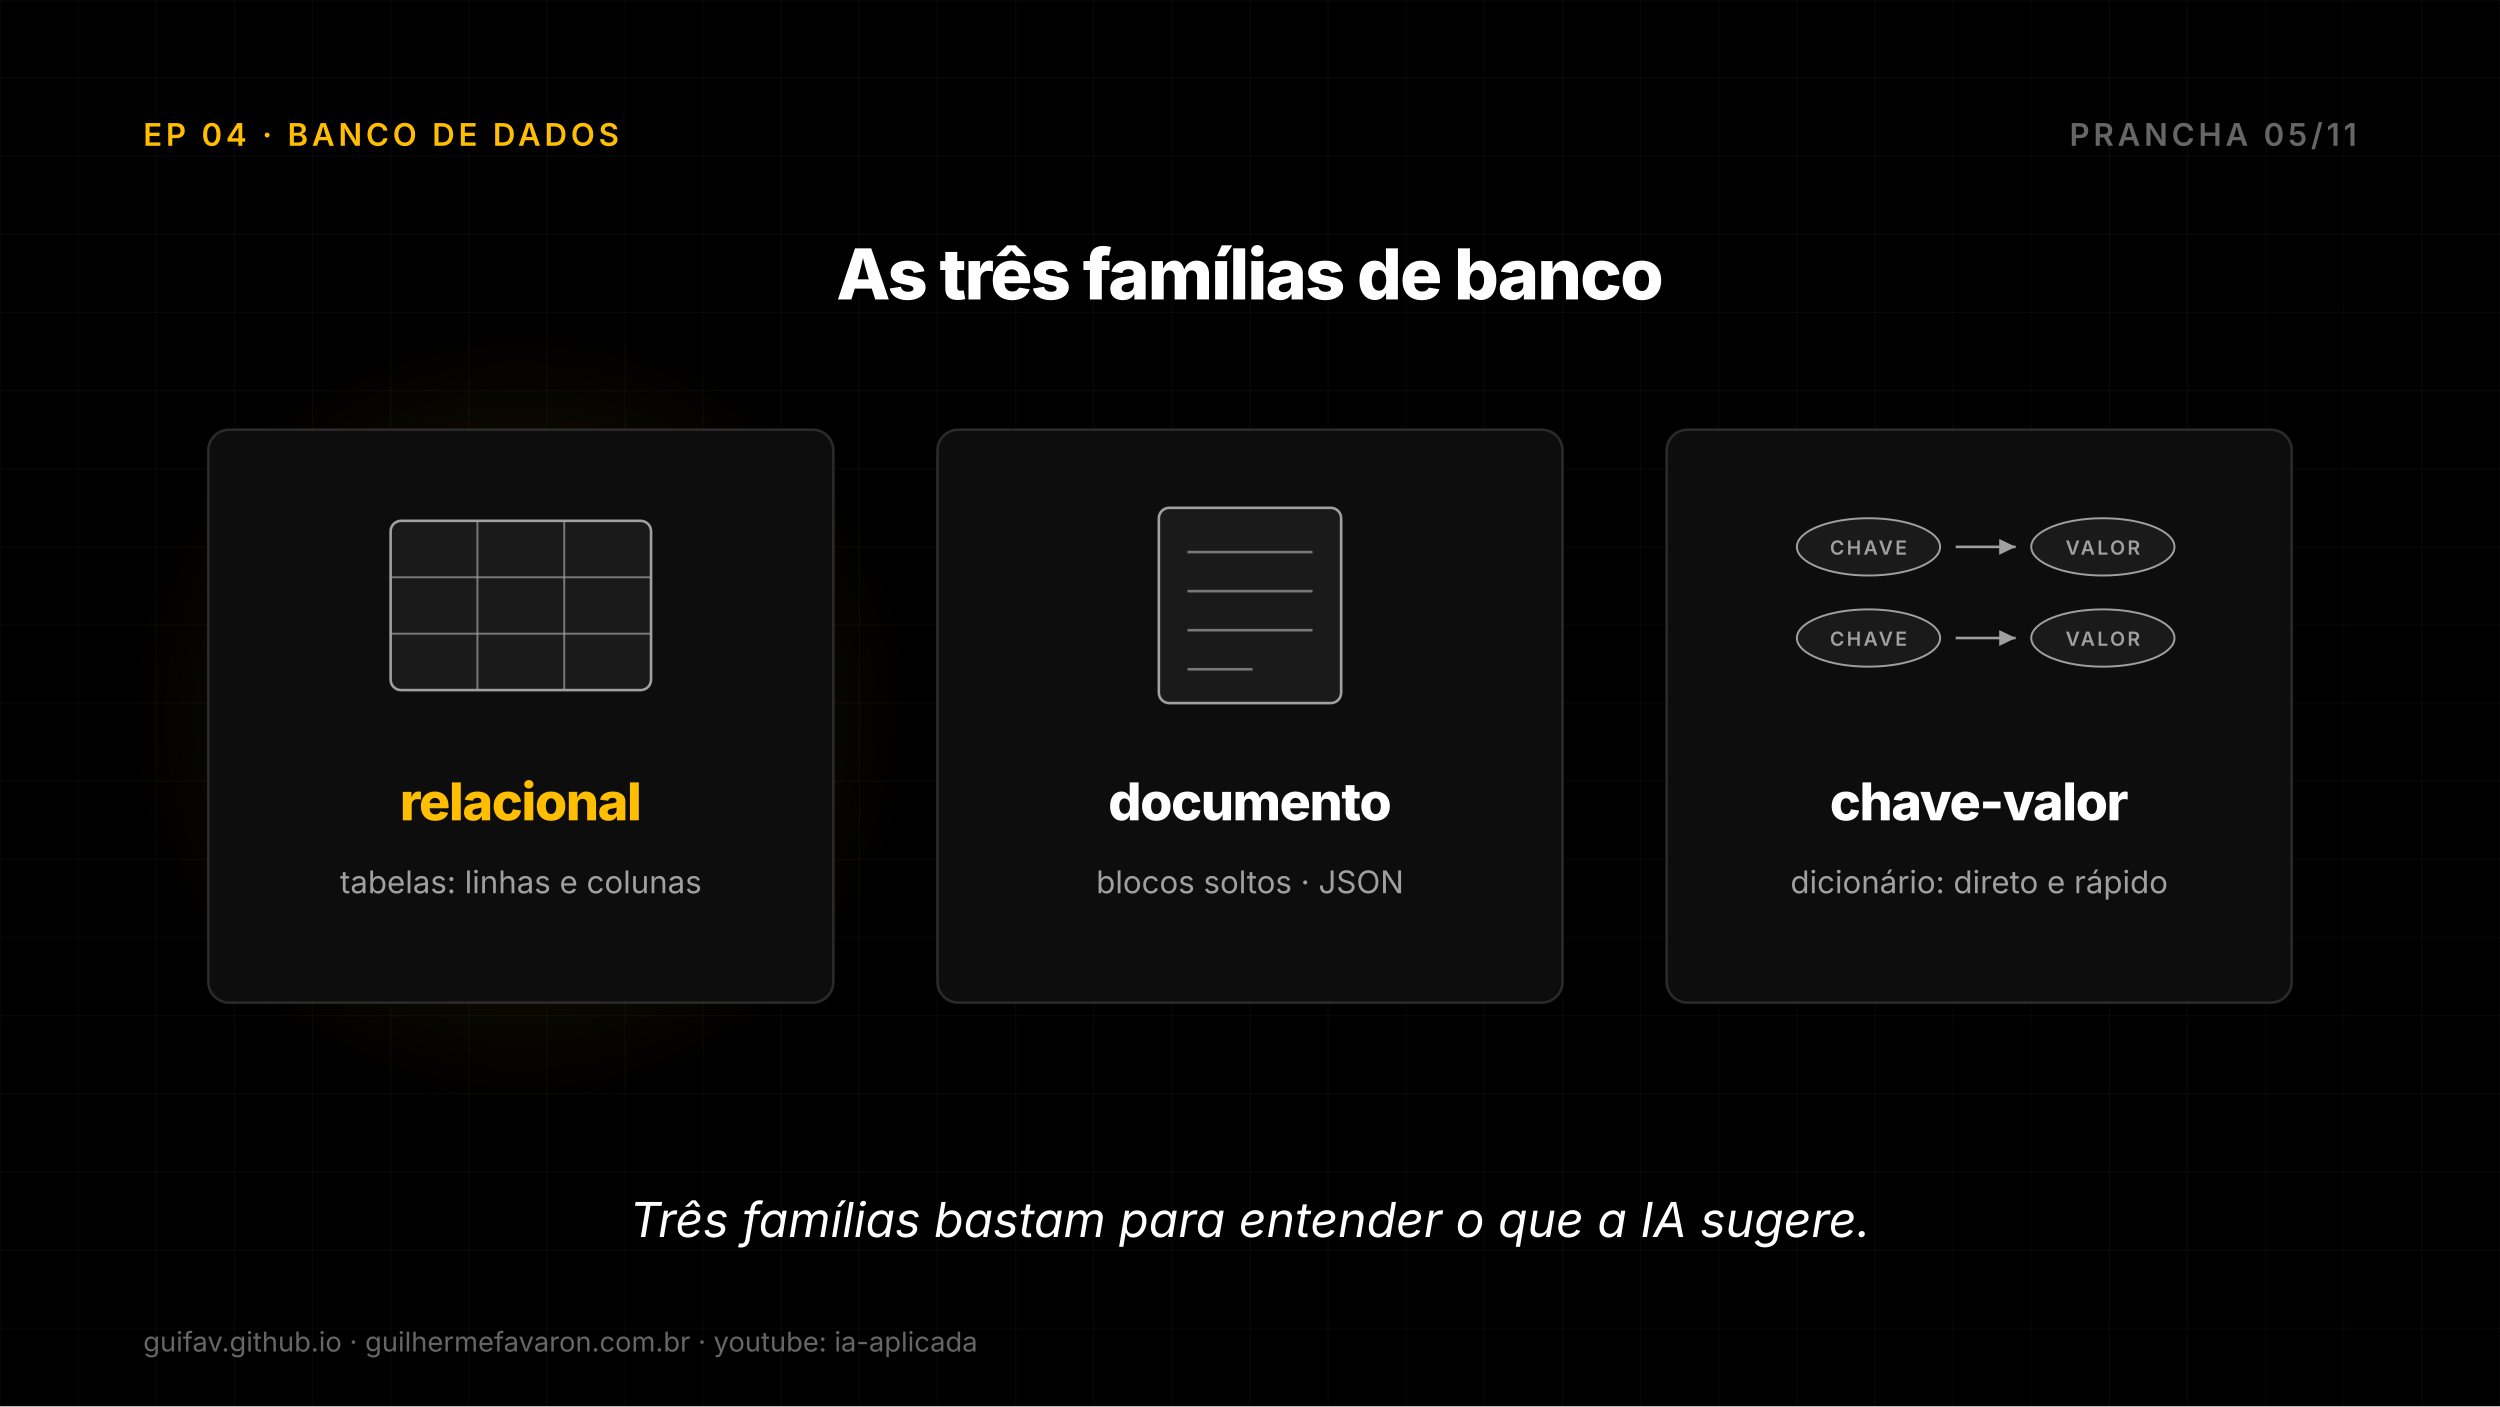
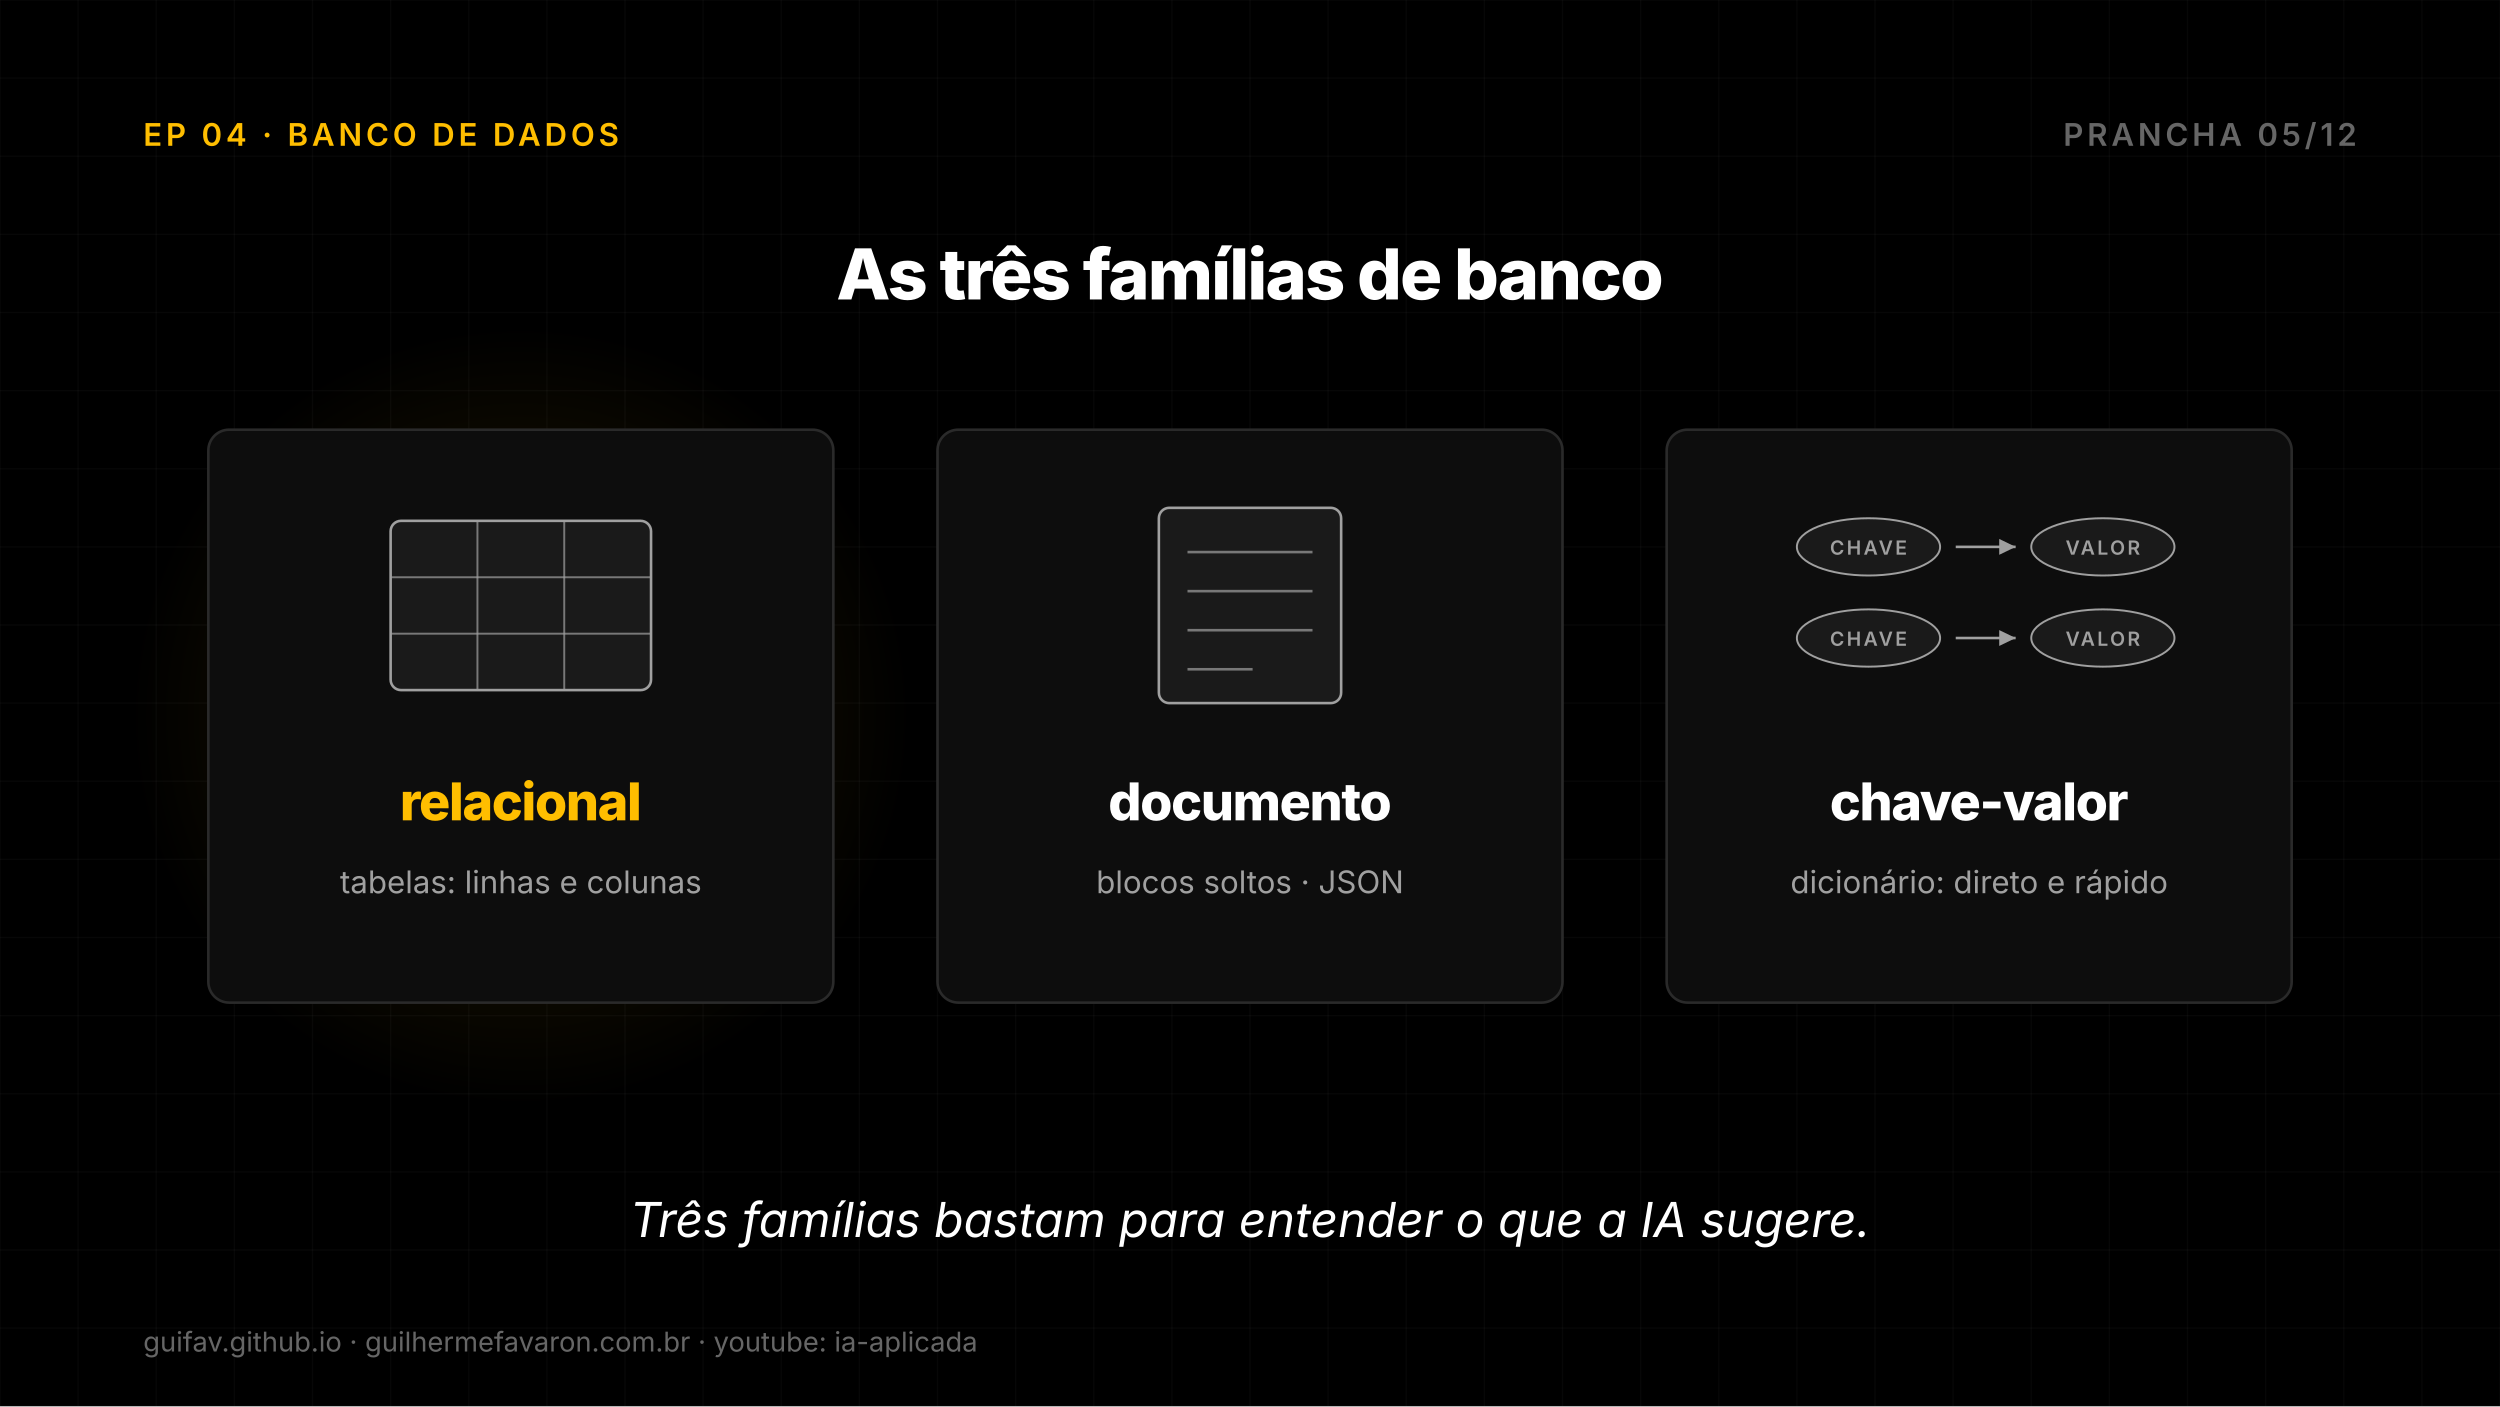
<svg xmlns="http://www.w3.org/2000/svg" width="1920" height="1080" viewBox="0 0 1920 1080">
  <defs>
    <radialGradient id="g1">
      <stop offset="0%" stop-color="#FFBE00" stop-opacity="0.11" />
      <stop offset="70%" stop-color="#FFBE00" stop-opacity="0.044" />
      <stop offset="100%" stop-color="#FFBE00" stop-opacity="0" />
    </radialGradient>
  </defs>
  <rect width="1920" height="1080" fill="#000000" />
  <line x1="0" y1="0" x2="0" y2="1080" stroke="#FFFFFF" stroke-opacity="0.03" stroke-width="1" />
  <line x1="60" y1="0" x2="60" y2="1080" stroke="#FFFFFF" stroke-opacity="0.03" stroke-width="1" />
  <line x1="120" y1="0" x2="120" y2="1080" stroke="#FFFFFF" stroke-opacity="0.03" stroke-width="1" />
  <line x1="180" y1="0" x2="180" y2="1080" stroke="#FFFFFF" stroke-opacity="0.03" stroke-width="1" />
  <line x1="240" y1="0" x2="240" y2="1080" stroke="#FFFFFF" stroke-opacity="0.03" stroke-width="1" />
  <line x1="300" y1="0" x2="300" y2="1080" stroke="#FFFFFF" stroke-opacity="0.03" stroke-width="1" />
  <line x1="360" y1="0" x2="360" y2="1080" stroke="#FFFFFF" stroke-opacity="0.03" stroke-width="1" />
  <line x1="420" y1="0" x2="420" y2="1080" stroke="#FFFFFF" stroke-opacity="0.03" stroke-width="1" />
  <line x1="480" y1="0" x2="480" y2="1080" stroke="#FFFFFF" stroke-opacity="0.03" stroke-width="1" />
  <line x1="540" y1="0" x2="540" y2="1080" stroke="#FFFFFF" stroke-opacity="0.03" stroke-width="1" />
  <line x1="600" y1="0" x2="600" y2="1080" stroke="#FFFFFF" stroke-opacity="0.03" stroke-width="1" />
  <line x1="660" y1="0" x2="660" y2="1080" stroke="#FFFFFF" stroke-opacity="0.03" stroke-width="1" />
  <line x1="720" y1="0" x2="720" y2="1080" stroke="#FFFFFF" stroke-opacity="0.03" stroke-width="1" />
  <line x1="780" y1="0" x2="780" y2="1080" stroke="#FFFFFF" stroke-opacity="0.03" stroke-width="1" />
  <line x1="840" y1="0" x2="840" y2="1080" stroke="#FFFFFF" stroke-opacity="0.03" stroke-width="1" />
  <line x1="900" y1="0" x2="900" y2="1080" stroke="#FFFFFF" stroke-opacity="0.03" stroke-width="1" />
  <line x1="960" y1="0" x2="960" y2="1080" stroke="#FFFFFF" stroke-opacity="0.03" stroke-width="1" />
  <line x1="1020" y1="0" x2="1020" y2="1080" stroke="#FFFFFF" stroke-opacity="0.03" stroke-width="1" />
  <line x1="1080" y1="0" x2="1080" y2="1080" stroke="#FFFFFF" stroke-opacity="0.03" stroke-width="1" />
  <line x1="1140" y1="0" x2="1140" y2="1080" stroke="#FFFFFF" stroke-opacity="0.03" stroke-width="1" />
  <line x1="1200" y1="0" x2="1200" y2="1080" stroke="#FFFFFF" stroke-opacity="0.03" stroke-width="1" />
  <line x1="1260" y1="0" x2="1260" y2="1080" stroke="#FFFFFF" stroke-opacity="0.03" stroke-width="1" />
  <line x1="1320" y1="0" x2="1320" y2="1080" stroke="#FFFFFF" stroke-opacity="0.03" stroke-width="1" />
  <line x1="1380" y1="0" x2="1380" y2="1080" stroke="#FFFFFF" stroke-opacity="0.03" stroke-width="1" />
  <line x1="1440" y1="0" x2="1440" y2="1080" stroke="#FFFFFF" stroke-opacity="0.03" stroke-width="1" />
  <line x1="1500" y1="0" x2="1500" y2="1080" stroke="#FFFFFF" stroke-opacity="0.03" stroke-width="1" />
  <line x1="1560" y1="0" x2="1560" y2="1080" stroke="#FFFFFF" stroke-opacity="0.03" stroke-width="1" />
  <line x1="1620" y1="0" x2="1620" y2="1080" stroke="#FFFFFF" stroke-opacity="0.03" stroke-width="1" />
  <line x1="1680" y1="0" x2="1680" y2="1080" stroke="#FFFFFF" stroke-opacity="0.03" stroke-width="1" />
  <line x1="1740" y1="0" x2="1740" y2="1080" stroke="#FFFFFF" stroke-opacity="0.03" stroke-width="1" />
  <line x1="1800" y1="0" x2="1800" y2="1080" stroke="#FFFFFF" stroke-opacity="0.03" stroke-width="1" />
  <line x1="1860" y1="0" x2="1860" y2="1080" stroke="#FFFFFF" stroke-opacity="0.03" stroke-width="1" />
  <line x1="1920" y1="0" x2="1920" y2="1080" stroke="#FFFFFF" stroke-opacity="0.03" stroke-width="1" />
  <line x1="0" y1="0" x2="1920" y2="0" stroke="#FFFFFF" stroke-opacity="0.03" stroke-width="1" />
  <line x1="0" y1="60" x2="1920" y2="60" stroke="#FFFFFF" stroke-opacity="0.03" stroke-width="1" />
  <line x1="0" y1="120" x2="1920" y2="120" stroke="#FFFFFF" stroke-opacity="0.03" stroke-width="1" />
  <line x1="0" y1="180" x2="1920" y2="180" stroke="#FFFFFF" stroke-opacity="0.03" stroke-width="1" />
  <line x1="0" y1="240" x2="1920" y2="240" stroke="#FFFFFF" stroke-opacity="0.03" stroke-width="1" />
  <line x1="0" y1="300" x2="1920" y2="300" stroke="#FFFFFF" stroke-opacity="0.03" stroke-width="1" />
  <line x1="0" y1="360" x2="1920" y2="360" stroke="#FFFFFF" stroke-opacity="0.03" stroke-width="1" />
  <line x1="0" y1="420" x2="1920" y2="420" stroke="#FFFFFF" stroke-opacity="0.03" stroke-width="1" />
  <line x1="0" y1="480" x2="1920" y2="480" stroke="#FFFFFF" stroke-opacity="0.03" stroke-width="1" />
  <line x1="0" y1="540" x2="1920" y2="540" stroke="#FFFFFF" stroke-opacity="0.03" stroke-width="1" />
  <line x1="0" y1="600" x2="1920" y2="600" stroke="#FFFFFF" stroke-opacity="0.03" stroke-width="1" />
  <line x1="0" y1="660" x2="1920" y2="660" stroke="#FFFFFF" stroke-opacity="0.03" stroke-width="1" />
  <line x1="0" y1="720" x2="1920" y2="720" stroke="#FFFFFF" stroke-opacity="0.03" stroke-width="1" />
  <line x1="0" y1="780" x2="1920" y2="780" stroke="#FFFFFF" stroke-opacity="0.03" stroke-width="1" />
  <line x1="0" y1="840" x2="1920" y2="840" stroke="#FFFFFF" stroke-opacity="0.03" stroke-width="1" />
  <line x1="0" y1="900" x2="1920" y2="900" stroke="#FFFFFF" stroke-opacity="0.03" stroke-width="1" />
  <line x1="0" y1="960" x2="1920" y2="960" stroke="#FFFFFF" stroke-opacity="0.03" stroke-width="1" />
  <line x1="0" y1="1020" x2="1920" y2="1020" stroke="#FFFFFF" stroke-opacity="0.03" stroke-width="1" />
  <line x1="0" y1="1080" x2="1920" y2="1080" stroke="#FFFFFF" stroke-opacity="0.03" stroke-width="1" />
  <text x="110" y="112" font-family="Inter, DejaVu Sans, sans-serif" font-size="24" font-weight="600" fill="#FFBE00" text-anchor="start" letter-spacing="2.9">EP 04 · BANCO DE DADOS</text>
-   <text x="1810" y="112" font-family="Inter, DejaVu Sans, sans-serif" font-size="24" font-weight="600" fill="#666666" text-anchor="end" letter-spacing="2.9">PRANCHA 05/11</text>
+   <text x="1810" y="112" font-family="Inter, DejaVu Sans, sans-serif" font-size="24" font-weight="600" fill="#666666" text-anchor="end" letter-spacing="2.9">PRANCHA 05/12</text>
  <text x="960.0" y="230" font-family="Inter, DejaVu Sans, sans-serif" font-size="54" font-weight="800" fill="#FFFFFF" text-anchor="middle" letter-spacing="-1.4">As três famílias de banco</text>
  <circle cx="400.0" cy="550.0" r="300" fill="url(#g1)" />
  <rect x="160.0" y="330" width="480" height="440" rx="16" fill="#0D0D0D" stroke="#2A2A2A" stroke-width="2" />
  <rect x="300.0" y="400" width="200" height="130" rx="8" fill="#1A1A1A" stroke="#A0A0A0" stroke-width="2" />
  <line x1="300.0" y1="443.333" x2="500.0" y2="443.333" stroke="#A0A0A0" stroke-width="1.5" stroke-opacity="0.7" />
  <line x1="366.667" y1="400" x2="366.667" y2="530" stroke="#A0A0A0" stroke-width="1.5" stroke-opacity="0.7" />
  <line x1="300.0" y1="486.667" x2="500.0" y2="486.667" stroke="#A0A0A0" stroke-width="1.5" stroke-opacity="0.7" />
  <line x1="433.333" y1="400" x2="433.333" y2="530" stroke="#A0A0A0" stroke-width="1.5" stroke-opacity="0.7" />
  <text x="400.0" y="630" font-family="Inter, DejaVu Sans, sans-serif" font-size="40" font-weight="800" fill="#FFBE00" text-anchor="middle" letter-spacing="-1.0">relacional</text>
  <text x="400.0" y="686" font-family="Inter, DejaVu Sans, sans-serif" font-size="24" font-weight="400" fill="#A0A0A0" text-anchor="middle">tabelas: linhas e colunas</text>
  <rect x="720.0" y="330" width="480" height="440" rx="16" fill="#0D0D0D" stroke="#2A2A2A" stroke-width="2" />
  <rect x="890.0" y="390" width="140" height="150" rx="8" fill="#1A1A1A" stroke="#A0A0A0" stroke-width="2" />
  <line x1="912.0" y1="424" x2="1008.0" y2="424" stroke="#A0A0A0" stroke-width="2" stroke-opacity="0.7" />
  <line x1="912.0" y1="454" x2="1008.0" y2="454" stroke="#A0A0A0" stroke-width="2" stroke-opacity="0.7" />
  <line x1="912.0" y1="484" x2="1008.0" y2="484" stroke="#A0A0A0" stroke-width="2" stroke-opacity="0.7" />
  <line x1="912.0" y1="514" x2="962.0" y2="514" stroke="#A0A0A0" stroke-width="2" stroke-opacity="0.7" />
  <text x="960.0" y="630" font-family="Inter, DejaVu Sans, sans-serif" font-size="40" font-weight="800" fill="#FFFFFF" text-anchor="middle" letter-spacing="-1.0">documento</text>
  <text x="960.0" y="686" font-family="Inter, DejaVu Sans, sans-serif" font-size="24" font-weight="400" fill="#A0A0A0" text-anchor="middle">blocos soltos · JSON</text>
  <rect x="1280.0" y="330" width="480" height="440" rx="16" fill="#0D0D0D" stroke="#2A2A2A" stroke-width="2" />
  <rect x="1380.0" y="398" width="110" height="44" rx="9999" fill="#1A1A1A" stroke="#A0A0A0" stroke-width="1.5" />
  <text x="1435.0" y="426" font-family="Inter, DejaVu Sans, sans-serif" font-size="15" font-weight="600" fill="#A0A0A0" text-anchor="middle" letter-spacing="1.8">CHAVE</text>
  <line x1="1502.0" y1="420" x2="1548.0" y2="420" stroke="#A0A0A0" stroke-width="2" />
  <path d="M1548.0 420 L1535.4 426.1 L1535.4 413.9 Z" fill="#A0A0A0" />
  <rect x="1560.0" y="398" width="110" height="44" rx="9999" fill="#1A1A1A" stroke="#A0A0A0" stroke-width="1.5" />
  <text x="1615.0" y="426" font-family="Inter, DejaVu Sans, sans-serif" font-size="15" font-weight="600" fill="#A0A0A0" text-anchor="middle" letter-spacing="1.8">VALOR</text>
  <rect x="1380.0" y="468" width="110" height="44" rx="9999" fill="#1A1A1A" stroke="#A0A0A0" stroke-width="1.5" />
  <text x="1435.0" y="496" font-family="Inter, DejaVu Sans, sans-serif" font-size="15" font-weight="600" fill="#A0A0A0" text-anchor="middle" letter-spacing="1.8">CHAVE</text>
  <line x1="1502.0" y1="490" x2="1548.0" y2="490" stroke="#A0A0A0" stroke-width="2" />
  <path d="M1548.0 490 L1535.4 496.1 L1535.4 483.9 Z" fill="#A0A0A0" />
  <rect x="1560.0" y="468" width="110" height="44" rx="9999" fill="#1A1A1A" stroke="#A0A0A0" stroke-width="1.5" />
  <text x="1615.0" y="496" font-family="Inter, DejaVu Sans, sans-serif" font-size="15" font-weight="600" fill="#A0A0A0" text-anchor="middle" letter-spacing="1.8">VALOR</text>
  <text x="1520.0" y="630" font-family="Inter, DejaVu Sans, sans-serif" font-size="40" font-weight="800" fill="#FFFFFF" text-anchor="middle" letter-spacing="-1.0">chave-valor</text>
  <text x="1520.0" y="686" font-family="Inter, DejaVu Sans, sans-serif" font-size="24" font-weight="400" fill="#A0A0A0" text-anchor="middle">dicionário: direto e rápido</text>
  <text x="960.0" y="950" font-family="Inter, DejaVu Sans, sans-serif" font-size="37" font-weight="400" fill="#FFFFFF" text-anchor="middle" font-style="italic">Três famílias bastam para entender o que a IA sugere.</text>
  <text x="110" y="1038" font-family="Inter, DejaVu Sans, sans-serif" font-size="21" fill="#666666">guifav.github.io   ·   guilhermefavaron.com.br   ·   youtube: ia-aplicada</text>
</svg>
